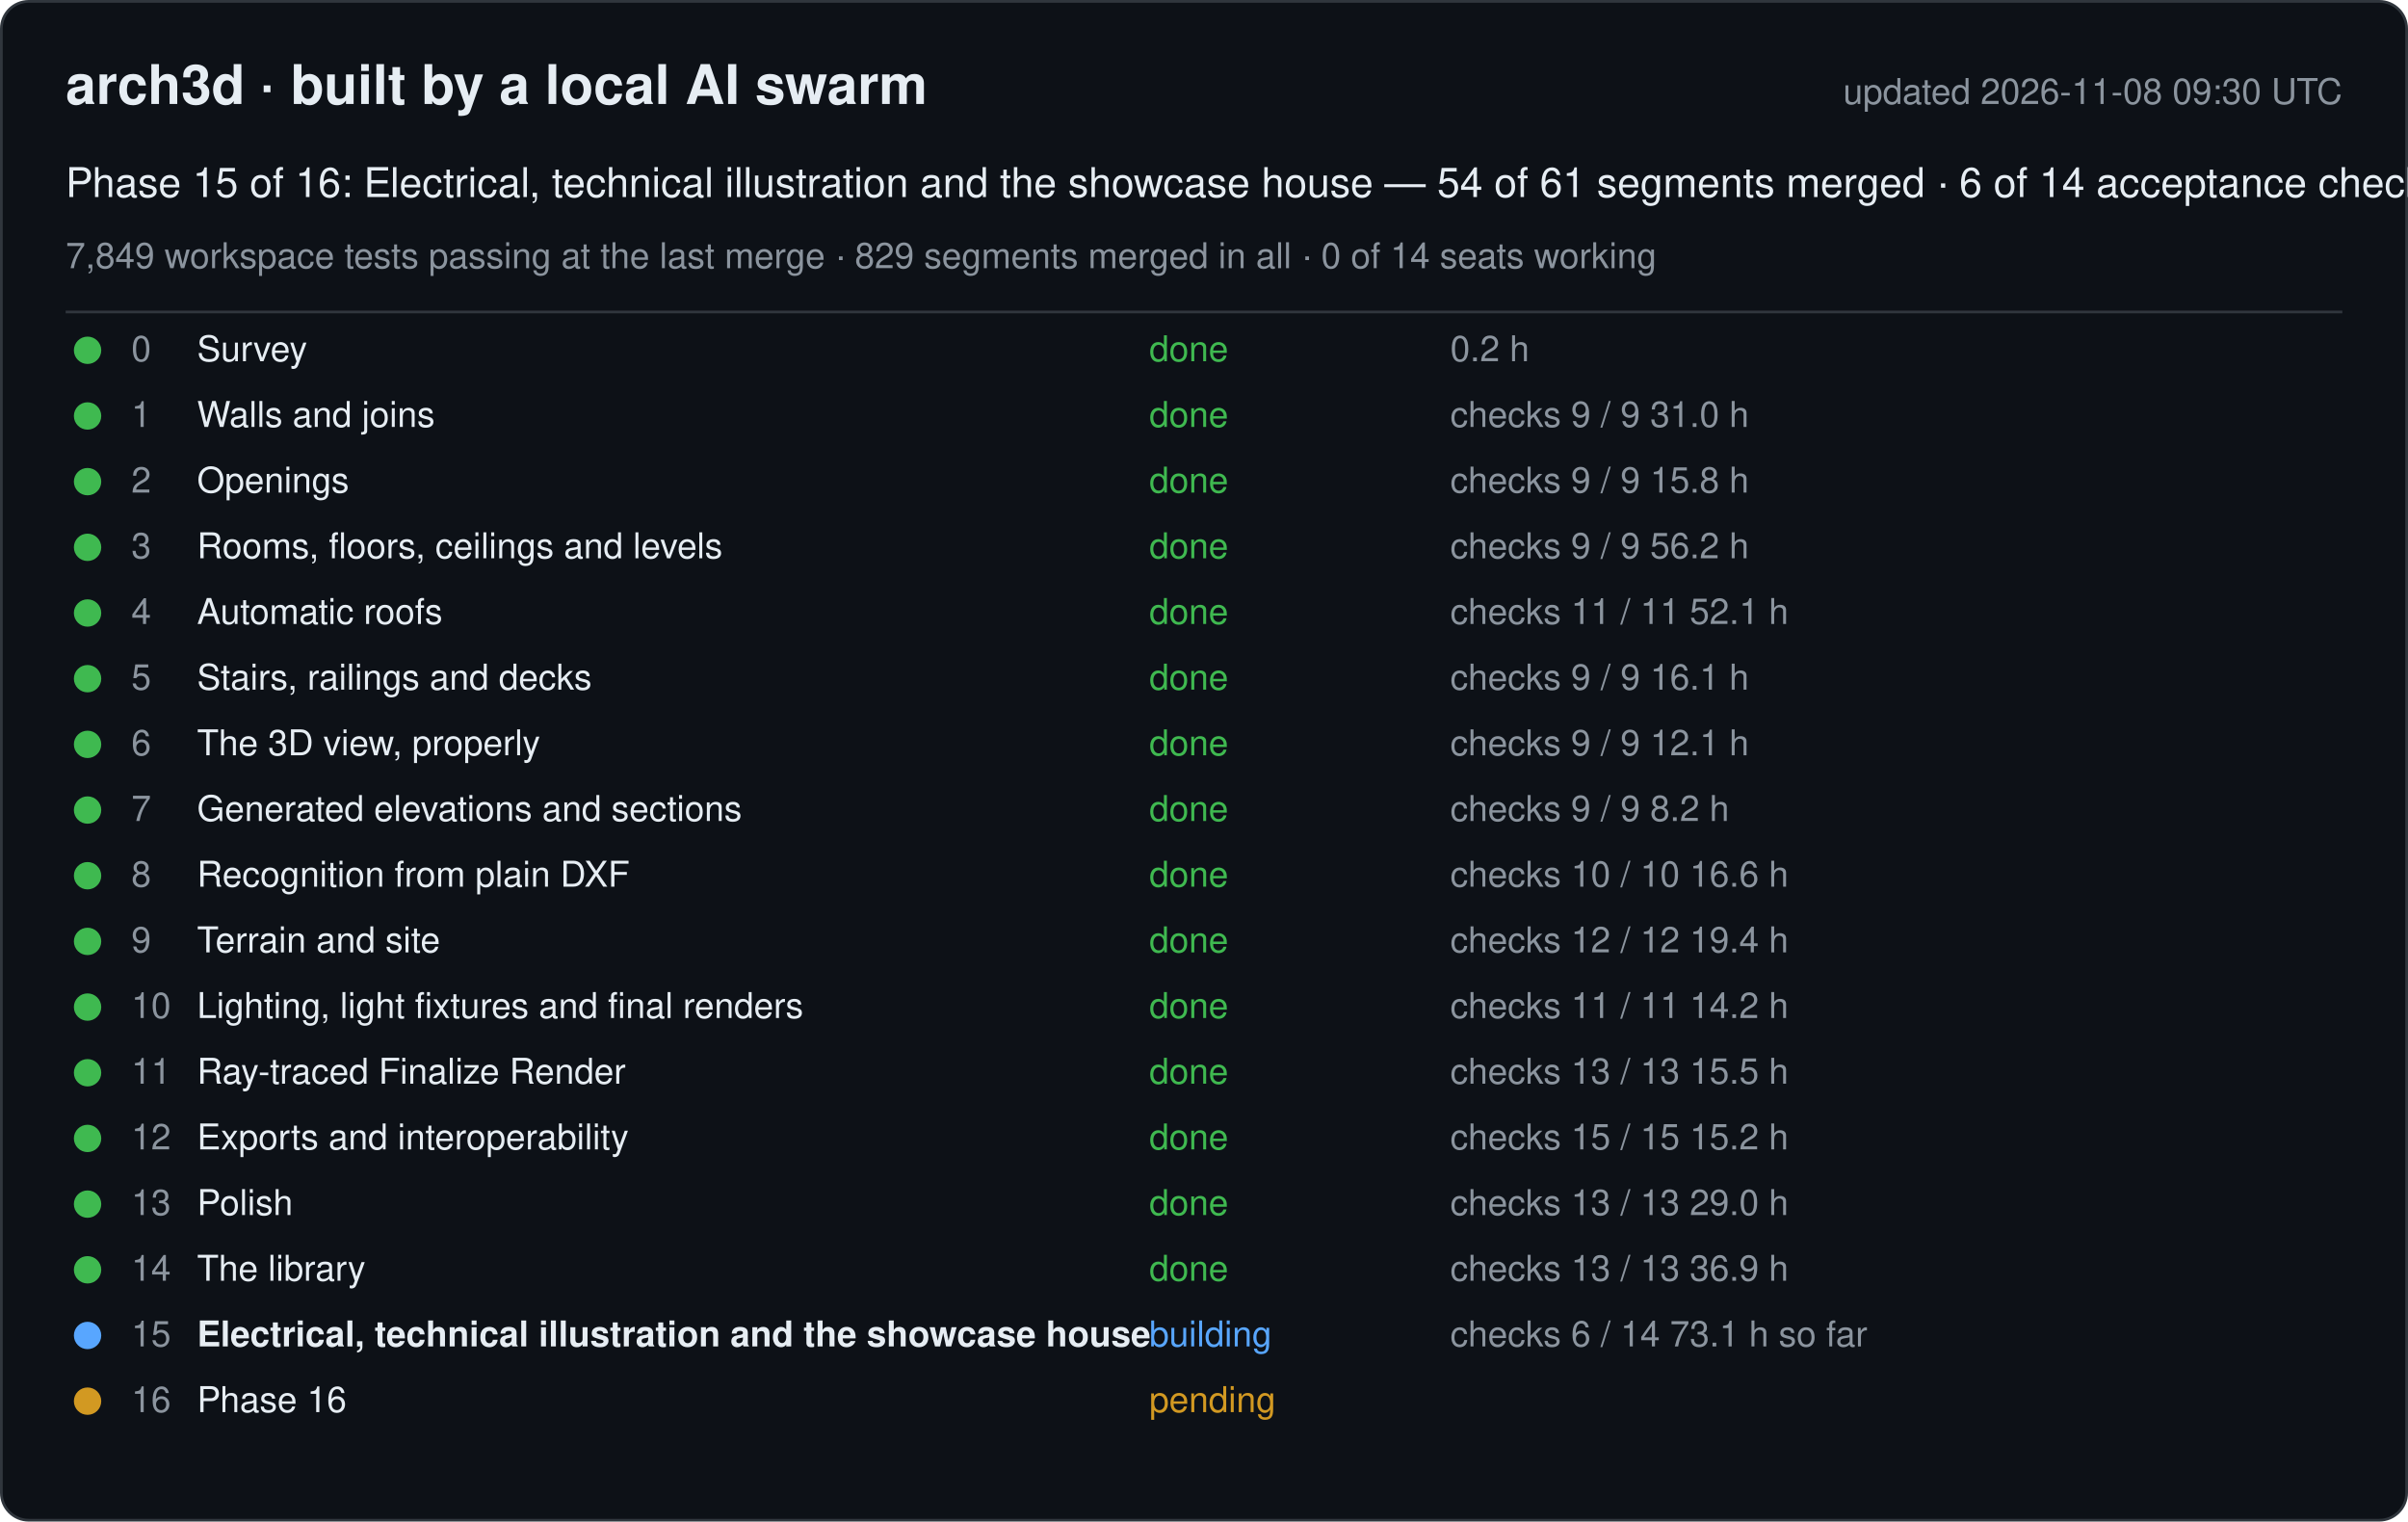
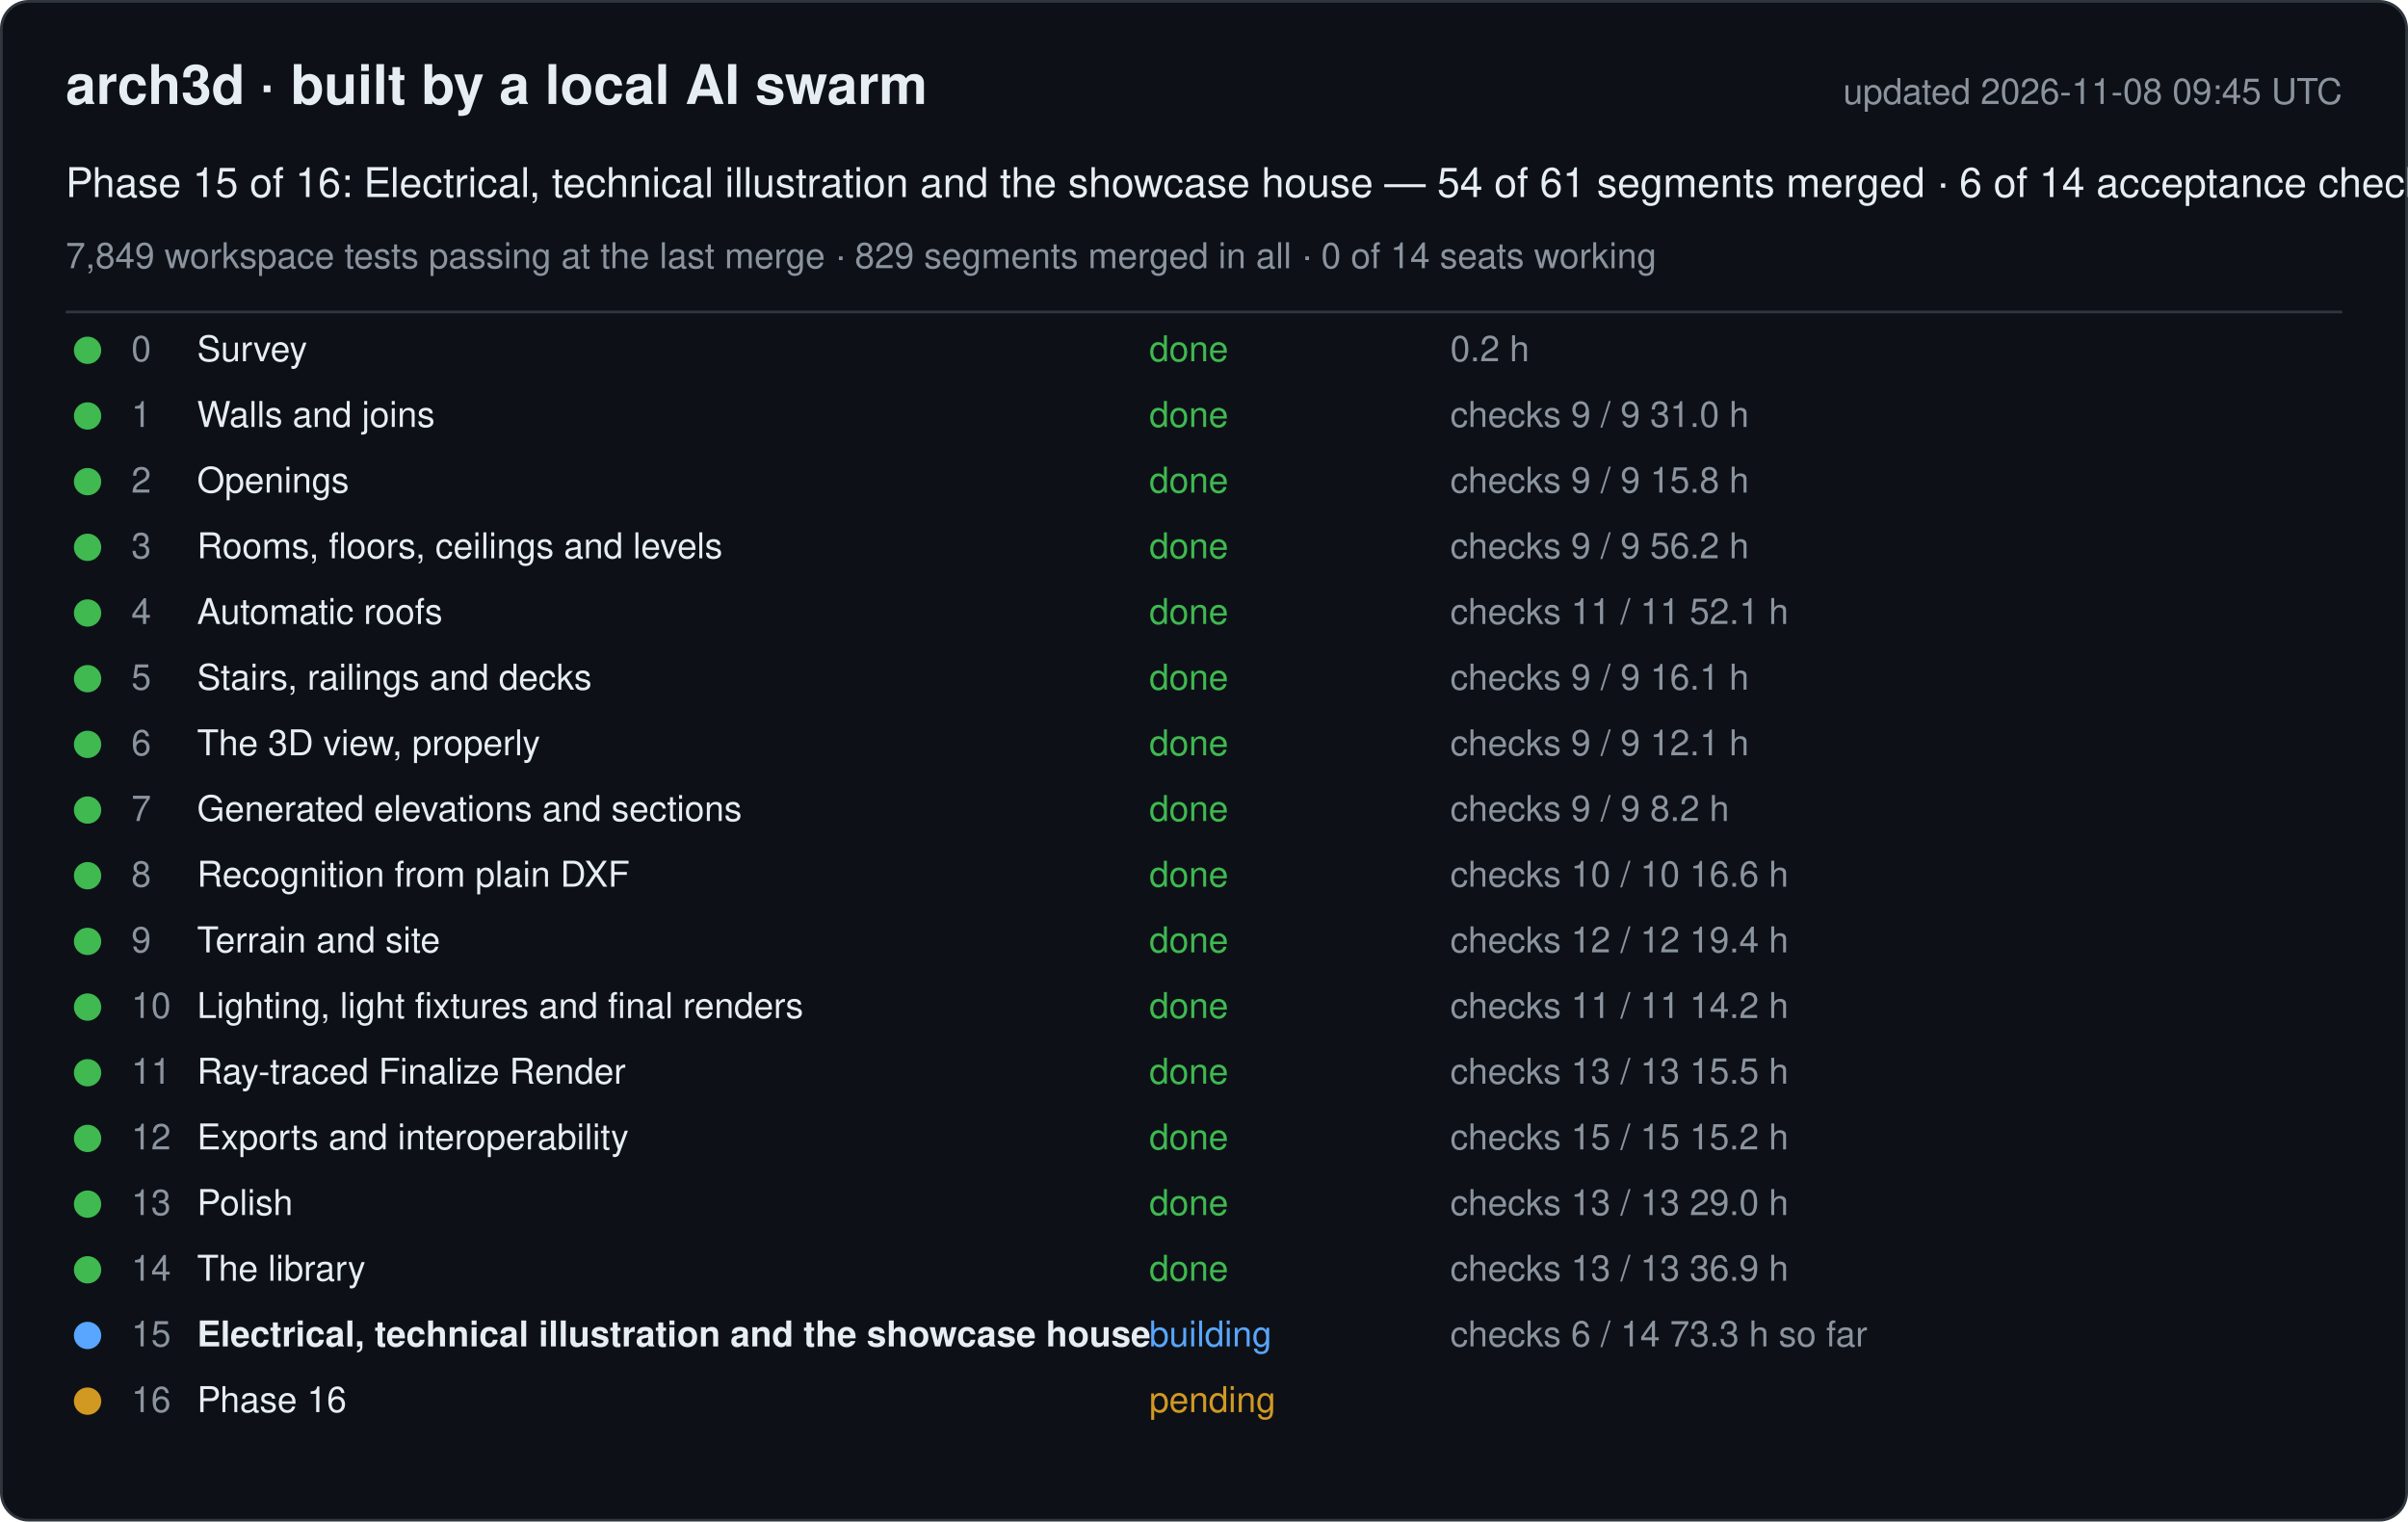
<svg xmlns="http://www.w3.org/2000/svg" width="880" height="556" viewBox="0 0 880 556" font-family="-apple-system, Segoe UI, Helvetica, Arial, sans-serif">
  <rect x="0.5" y="0.5" width="879" height="555" rx="10" fill="#0d1117" stroke="#30363d" />
  <text x="24" y="38" font-size="20" font-weight="600" fill="#e6edf3">arch3d · built by a local AI swarm</text>
-   <text x="856" y="38" font-size="13" fill="#8b949e" text-anchor="end">updated 2026-11-08 09:30 UTC</text>
+   <text x="856" y="38" font-size="13" fill="#8b949e" text-anchor="end">updated 2026-11-08 09:45 UTC</text>
  <text x="24" y="72" font-size="15" fill="#e6edf3">Phase 15 of 16: Electrical, technical illustration and the showcase house — 54 of 61 segments merged · 6 of 14 acceptance checks</text>
  <text x="24" y="98" font-size="13" fill="#8b949e">7,849 workspace tests passing at the last merge · 829 segments merged in all · 0 of 14 seats working</text>
  <line x1="24" y1="114" x2="856" y2="114" stroke="#30363d" />
  <g data-phase="0">
    <circle cx="32" cy="128" r="5" fill="#3fb950" />
    <text x="48" y="132" font-size="13" fill="#8b949e">0</text>
    <text x="72" y="132" font-size="13" fill="#e6edf3">Survey</text>
    <text x="420" y="132" font-size="13" fill="#3fb950">done</text>
    <text x="530" y="132" font-size="13" fill="#8b949e">0.2 h</text>
  </g>
  <g data-phase="1">
    <circle cx="32" cy="152" r="5" fill="#3fb950" />
    <text x="48" y="156" font-size="13" fill="#8b949e">1</text>
    <text x="72" y="156" font-size="13" fill="#e6edf3">Walls and joins</text>
    <text x="420" y="156" font-size="13" fill="#3fb950">done</text>
    <text x="530" y="156" font-size="13" fill="#8b949e">checks 9 / 9   31.0 h</text>
  </g>
  <g data-phase="2">
    <circle cx="32" cy="176" r="5" fill="#3fb950" />
    <text x="48" y="180" font-size="13" fill="#8b949e">2</text>
    <text x="72" y="180" font-size="13" fill="#e6edf3">Openings</text>
    <text x="420" y="180" font-size="13" fill="#3fb950">done</text>
    <text x="530" y="180" font-size="13" fill="#8b949e">checks 9 / 9   15.8 h</text>
  </g>
  <g data-phase="3">
    <circle cx="32" cy="200" r="5" fill="#3fb950" />
    <text x="48" y="204" font-size="13" fill="#8b949e">3</text>
    <text x="72" y="204" font-size="13" fill="#e6edf3">Rooms, floors, ceilings and levels</text>
    <text x="420" y="204" font-size="13" fill="#3fb950">done</text>
    <text x="530" y="204" font-size="13" fill="#8b949e">checks 9 / 9   56.2 h</text>
  </g>
  <g data-phase="4">
    <circle cx="32" cy="224" r="5" fill="#3fb950" />
    <text x="48" y="228" font-size="13" fill="#8b949e">4</text>
    <text x="72" y="228" font-size="13" fill="#e6edf3">Automatic roofs</text>
    <text x="420" y="228" font-size="13" fill="#3fb950">done</text>
    <text x="530" y="228" font-size="13" fill="#8b949e">checks 11 / 11   52.1 h</text>
  </g>
  <g data-phase="5">
    <circle cx="32" cy="248" r="5" fill="#3fb950" />
    <text x="48" y="252" font-size="13" fill="#8b949e">5</text>
    <text x="72" y="252" font-size="13" fill="#e6edf3">Stairs, railings and decks</text>
    <text x="420" y="252" font-size="13" fill="#3fb950">done</text>
    <text x="530" y="252" font-size="13" fill="#8b949e">checks 9 / 9   16.1 h</text>
  </g>
  <g data-phase="6">
    <circle cx="32" cy="272" r="5" fill="#3fb950" />
    <text x="48" y="276" font-size="13" fill="#8b949e">6</text>
    <text x="72" y="276" font-size="13" fill="#e6edf3">The 3D view, properly</text>
    <text x="420" y="276" font-size="13" fill="#3fb950">done</text>
    <text x="530" y="276" font-size="13" fill="#8b949e">checks 9 / 9   12.1 h</text>
  </g>
  <g data-phase="7">
    <circle cx="32" cy="296" r="5" fill="#3fb950" />
    <text x="48" y="300" font-size="13" fill="#8b949e">7</text>
    <text x="72" y="300" font-size="13" fill="#e6edf3">Generated elevations and sections</text>
    <text x="420" y="300" font-size="13" fill="#3fb950">done</text>
    <text x="530" y="300" font-size="13" fill="#8b949e">checks 9 / 9   8.2 h</text>
  </g>
  <g data-phase="8">
    <circle cx="32" cy="320" r="5" fill="#3fb950" />
    <text x="48" y="324" font-size="13" fill="#8b949e">8</text>
    <text x="72" y="324" font-size="13" fill="#e6edf3">Recognition from plain DXF</text>
    <text x="420" y="324" font-size="13" fill="#3fb950">done</text>
    <text x="530" y="324" font-size="13" fill="#8b949e">checks 10 / 10   16.6 h</text>
  </g>
  <g data-phase="9">
    <circle cx="32" cy="344" r="5" fill="#3fb950" />
    <text x="48" y="348" font-size="13" fill="#8b949e">9</text>
    <text x="72" y="348" font-size="13" fill="#e6edf3">Terrain and site</text>
    <text x="420" y="348" font-size="13" fill="#3fb950">done</text>
    <text x="530" y="348" font-size="13" fill="#8b949e">checks 12 / 12   19.4 h</text>
  </g>
  <g data-phase="10">
    <circle cx="32" cy="368" r="5" fill="#3fb950" />
    <text x="48" y="372" font-size="13" fill="#8b949e">10</text>
    <text x="72" y="372" font-size="13" fill="#e6edf3">Lighting, light fixtures and final renders</text>
    <text x="420" y="372" font-size="13" fill="#3fb950">done</text>
    <text x="530" y="372" font-size="13" fill="#8b949e">checks 11 / 11   14.2 h</text>
  </g>
  <g data-phase="11">
    <circle cx="32" cy="392" r="5" fill="#3fb950" />
    <text x="48" y="396" font-size="13" fill="#8b949e">11</text>
    <text x="72" y="396" font-size="13" fill="#e6edf3">Ray-traced Finalize Render</text>
    <text x="420" y="396" font-size="13" fill="#3fb950">done</text>
    <text x="530" y="396" font-size="13" fill="#8b949e">checks 13 / 13   15.5 h</text>
  </g>
  <g data-phase="12">
    <circle cx="32" cy="416" r="5" fill="#3fb950" />
    <text x="48" y="420" font-size="13" fill="#8b949e">12</text>
    <text x="72" y="420" font-size="13" fill="#e6edf3">Exports and interoperability</text>
    <text x="420" y="420" font-size="13" fill="#3fb950">done</text>
    <text x="530" y="420" font-size="13" fill="#8b949e">checks 15 / 15   15.2 h</text>
  </g>
  <g data-phase="13">
    <circle cx="32" cy="440" r="5" fill="#3fb950" />
    <text x="48" y="444" font-size="13" fill="#8b949e">13</text>
    <text x="72" y="444" font-size="13" fill="#e6edf3">Polish</text>
    <text x="420" y="444" font-size="13" fill="#3fb950">done</text>
    <text x="530" y="444" font-size="13" fill="#8b949e">checks 13 / 13   29.0 h</text>
  </g>
  <g data-phase="14">
    <circle cx="32" cy="464" r="5" fill="#3fb950" />
    <text x="48" y="468" font-size="13" fill="#8b949e">14</text>
    <text x="72" y="468" font-size="13" fill="#e6edf3">The library</text>
    <text x="420" y="468" font-size="13" fill="#3fb950">done</text>
    <text x="530" y="468" font-size="13" fill="#8b949e">checks 13 / 13   36.9 h</text>
  </g>
  <g data-phase="15">
    <circle cx="32" cy="488" r="5" fill="#58a6ff" />
    <text x="48" y="492" font-size="13" fill="#8b949e">15</text>
    <text x="72" y="492" font-size="13" fill="#e6edf3" font-weight="600">Electrical, technical illustration and the showcase house</text>
    <text x="420" y="492" font-size="13" fill="#58a6ff">building</text>
-     <text x="530" y="492" font-size="13" fill="#8b949e">checks 6 / 14   73.1 h so far</text>
+     <text x="530" y="492" font-size="13" fill="#8b949e">checks 6 / 14   73.3 h so far</text>
  </g>
  <g data-phase="16">
    <circle cx="32" cy="512" r="5" fill="#d29922" />
    <text x="48" y="516" font-size="13" fill="#8b949e">16</text>
    <text x="72" y="516" font-size="13" fill="#e6edf3">Phase 16</text>
    <text x="420" y="516" font-size="13" fill="#d29922">pending</text>
    <text x="530" y="516" font-size="13" fill="#8b949e" />
  </g>
</svg>
